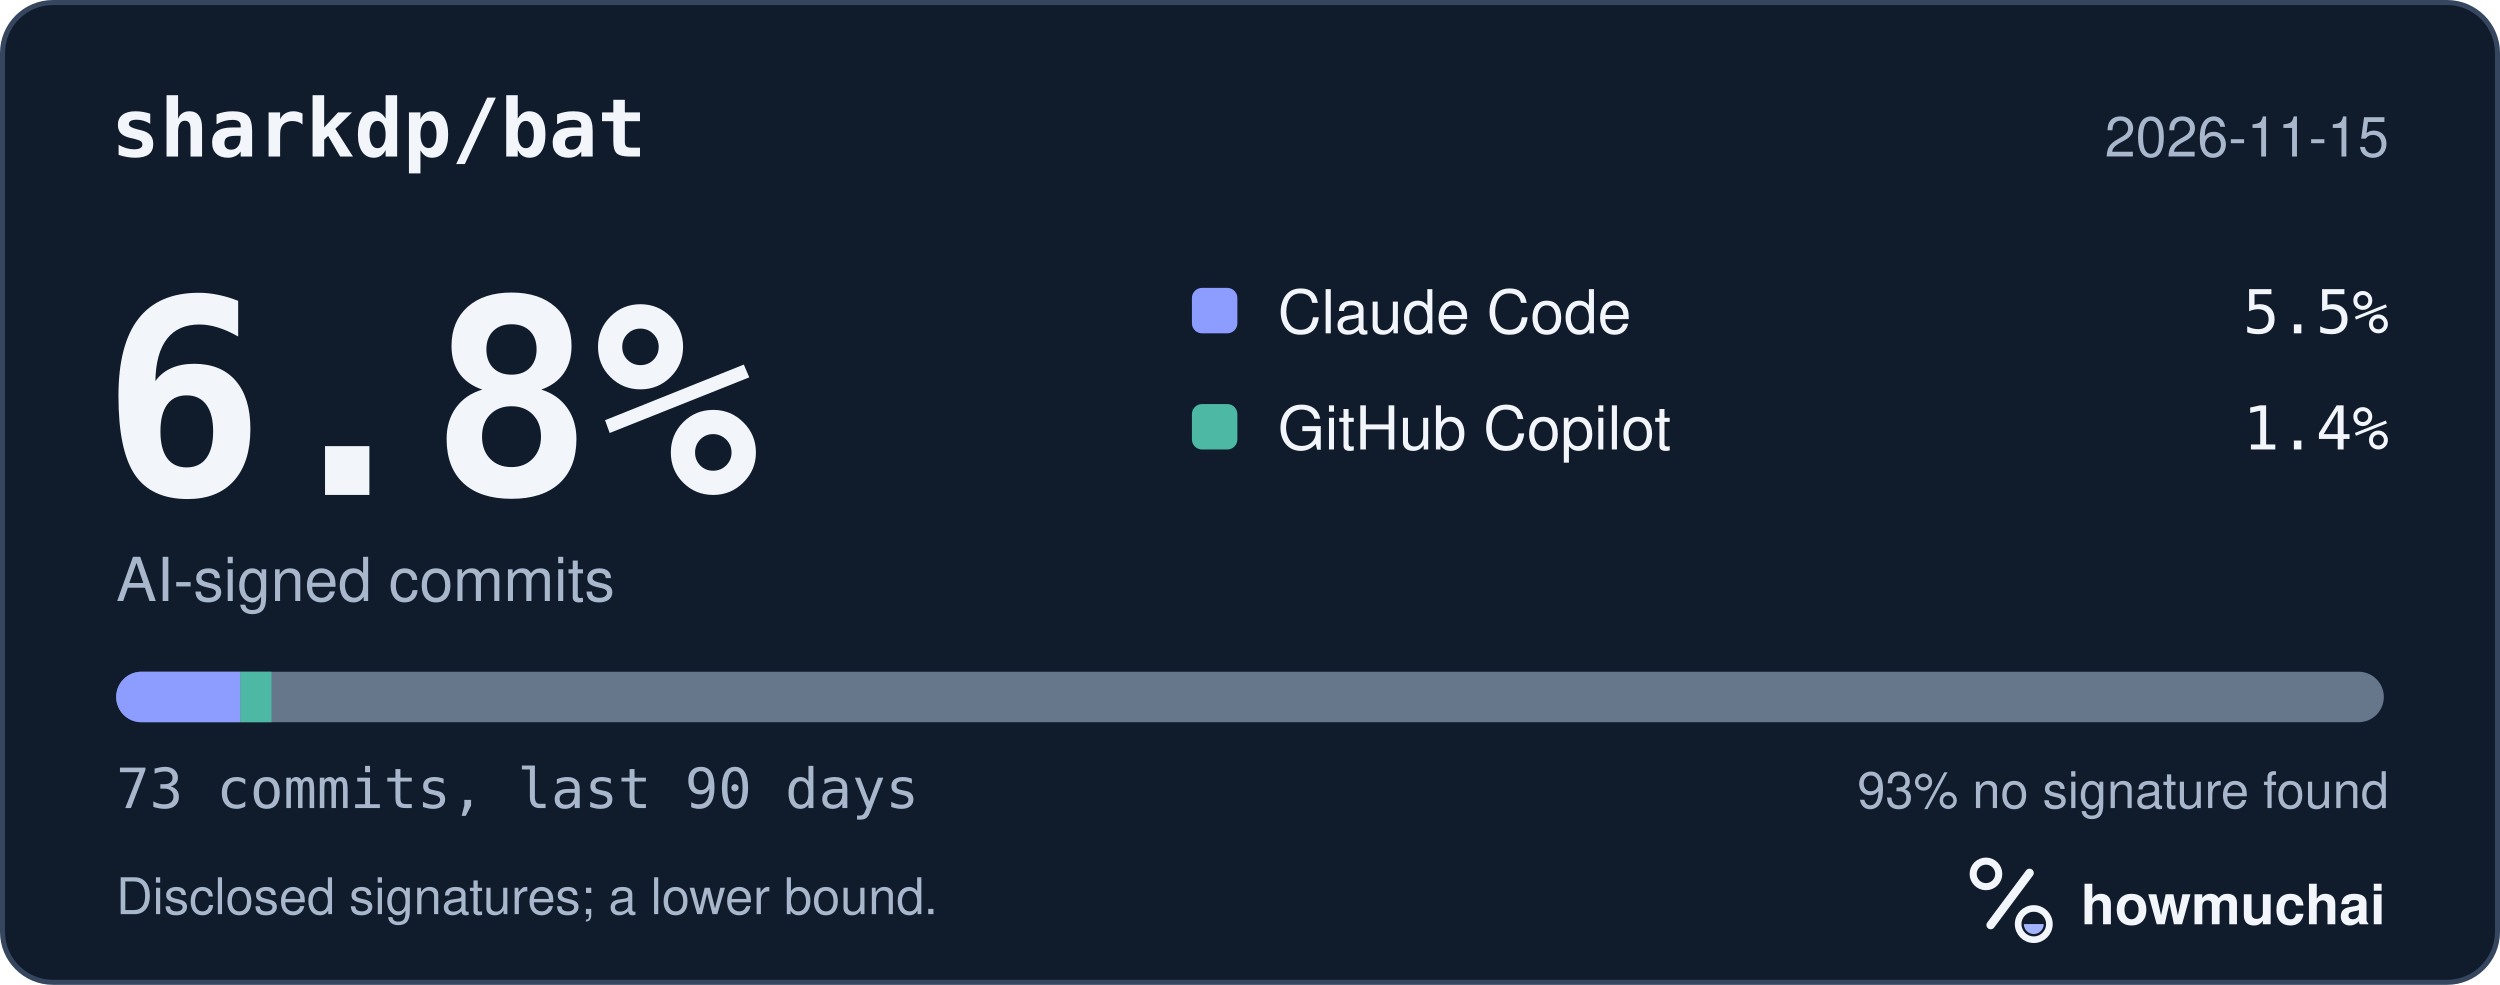
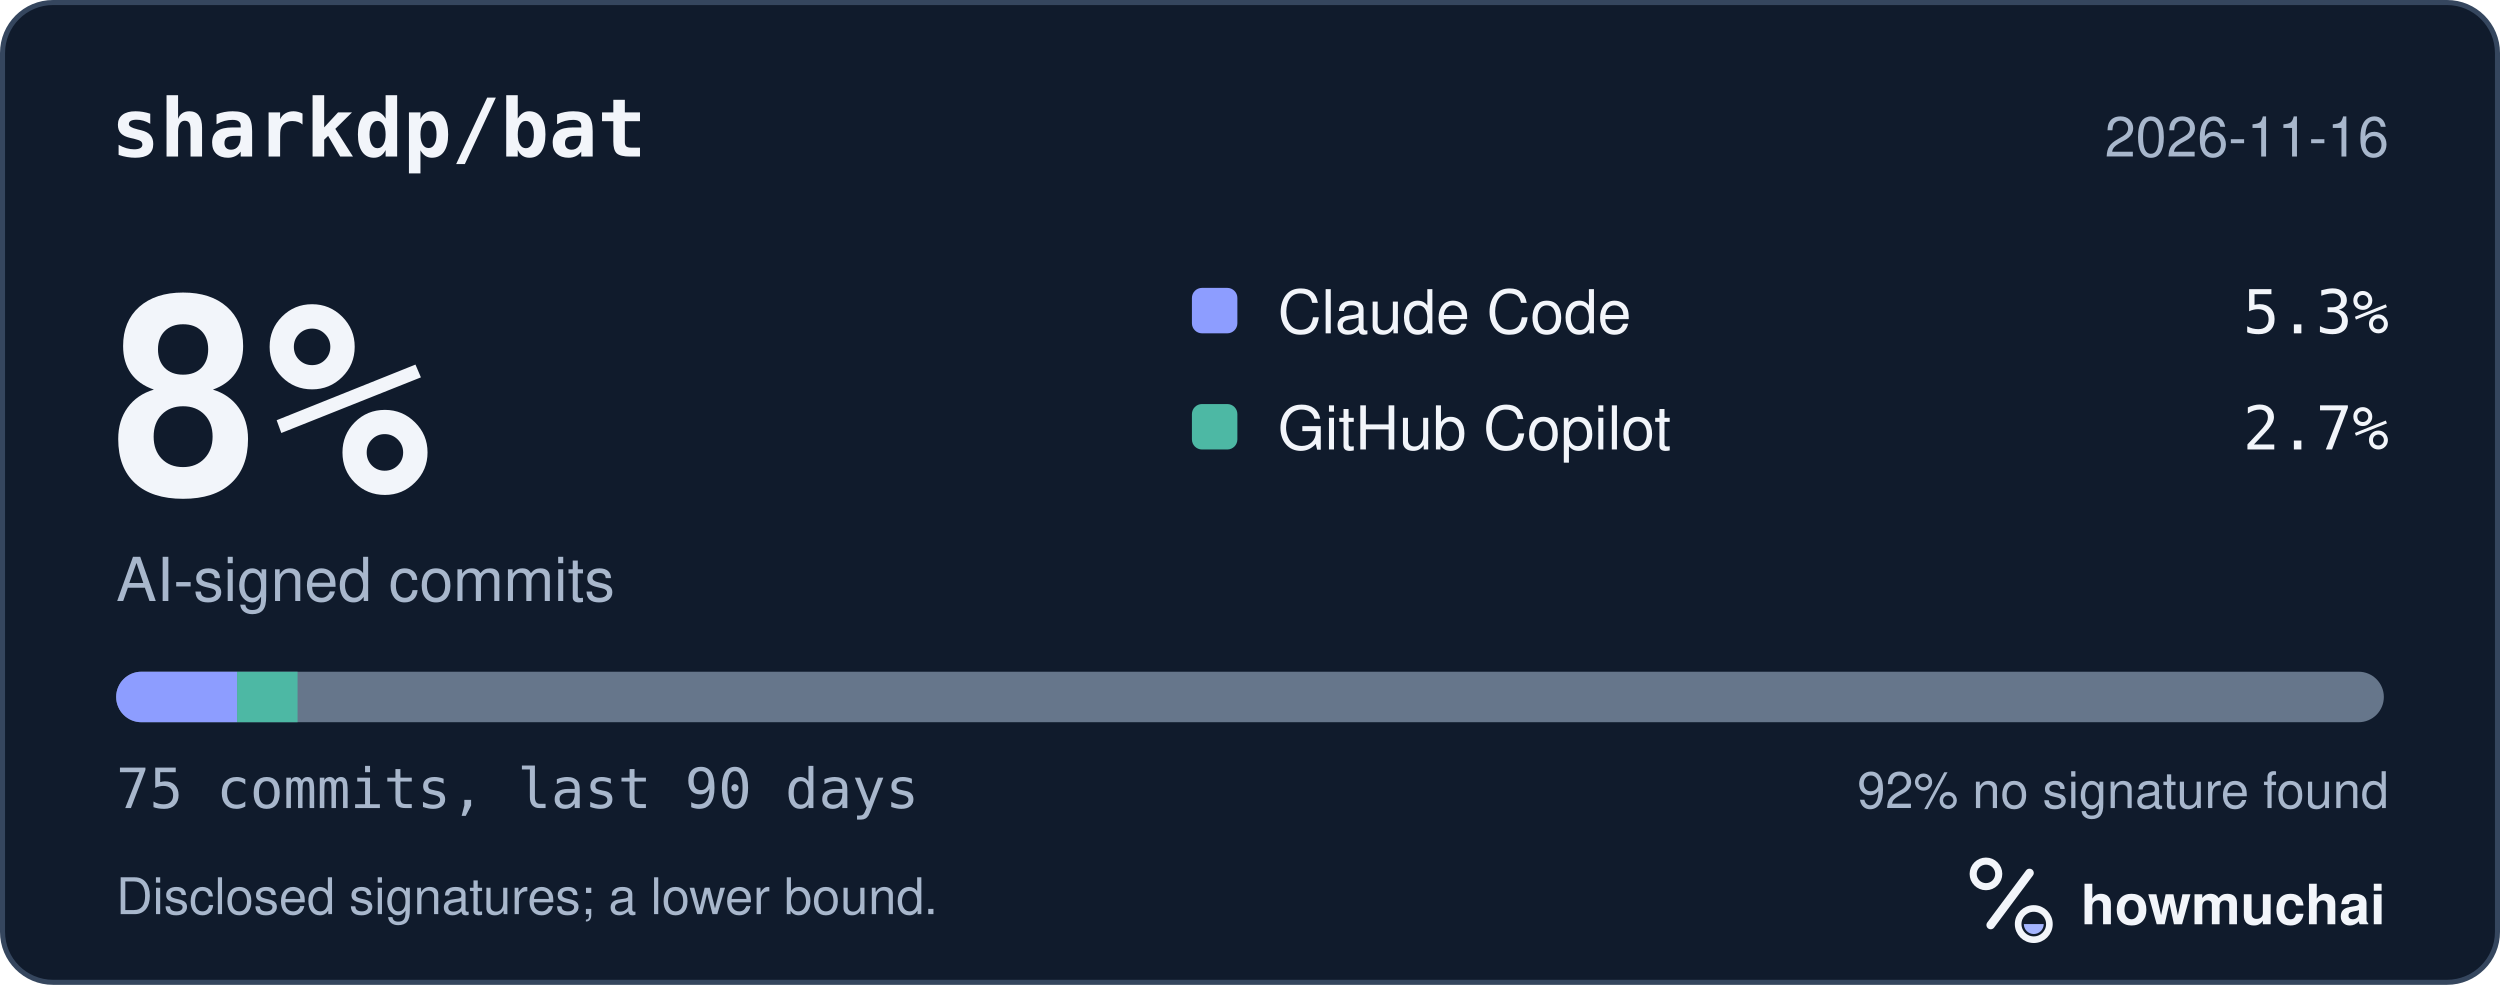
<svg xmlns="http://www.w3.org/2000/svg" width="495" height="195" viewBox="0 0 495 195" role="img" aria-labelledby="hm-t hm-d">
  <rect x="0.5" y="0.5" width="494" height="194" rx="10" fill="#101B2C" stroke="#35465E" />
  <text x="22" y="31" fill="#F2F5FA" font-family="ui-monospace, SF Mono, Menlo, Consolas, IBM Plex Mono, monospace" font-size="16" font-weight="600">sharkdp/bat</text>
-   <text x="473" y="31" fill="#A8B7CC" font-family="-apple-system, BlinkMacSystemFont, Segoe UI, Helvetica, Arial, Fira Sans, sans-serif" font-size="11" text-anchor="end">2026-11-15</text>
-   <text x="20" y="98" fill="#F2F5FA" font-family="ui-monospace, SF Mono, Menlo, Consolas, IBM Plex Mono, monospace" font-size="54" font-weight="700">6.8%</text>
+   <text x="473" y="31" fill="#A8B7CC" font-family="-apple-system, BlinkMacSystemFont, Segoe UI, Helvetica, Arial, Fira Sans, sans-serif" font-size="11" text-anchor="end">2026-11-16</text>
+   <text x="20" y="98" fill="#F2F5FA" font-family="ui-monospace, SF Mono, Menlo, Consolas, IBM Plex Mono, monospace" font-size="54" font-weight="700">8%</text>
  <text x="23" y="119" fill="#A8B7CC" font-family="-apple-system, BlinkMacSystemFont, Segoe UI, Helvetica, Arial, Fira Sans, sans-serif" font-size="12">AI-signed commits</text>
  <rect x="236" y="57" width="9" height="9" rx="2" fill="#8D9DFF" />
  <text x="253" y="66" fill="#F2F5FA" font-family="-apple-system, BlinkMacSystemFont, Segoe UI, Helvetica, Arial, Fira Sans, sans-serif" font-size="12">Claude Code</text>
-   <text x="473" y="66" fill="#F2F5FA" font-family="ui-monospace, SF Mono, Menlo, Consolas, IBM Plex Mono, monospace" font-size="12" text-anchor="end">5.5%</text>
+   <text x="473" y="66" fill="#F2F5FA" font-family="ui-monospace, SF Mono, Menlo, Consolas, IBM Plex Mono, monospace" font-size="12" text-anchor="end">5.3%</text>
  <rect x="236" y="80" width="9" height="9" rx="2" fill="#4DB8A4" />
  <text x="253" y="89" fill="#F2F5FA" font-family="-apple-system, BlinkMacSystemFont, Segoe UI, Helvetica, Arial, Fira Sans, sans-serif" font-size="12">GitHub Copilot</text>
-   <text x="473" y="89" fill="#F2F5FA" font-family="ui-monospace, SF Mono, Menlo, Consolas, IBM Plex Mono, monospace" font-size="12" text-anchor="end">1.4%</text>
+   <text x="473" y="89" fill="#F2F5FA" font-family="ui-monospace, SF Mono, Menlo, Consolas, IBM Plex Mono, monospace" font-size="12" text-anchor="end">2.7%</text>
  <defs>
    <clipPath id="hm-bar">
      <rect x="23" y="133" width="449" height="10" rx="5" />
    </clipPath>
  </defs>
  <rect x="23" y="133" width="449" height="10" rx="5" fill="#66768B" />
  <g clip-path="url(#hm-bar)">
-     <rect x="23.00" y="133" width="24.60" height="10" fill="#8D9DFF" />
-     <rect x="47.60" y="133" width="6.15" height="10" fill="#4DB8A4" />
+     <rect x="23.00" y="133" width="23.95" height="10" fill="#8D9DFF" />
+     <rect x="46.95" y="133" width="11.97" height="10" fill="#4DB8A4" />
  </g>
-   <text x="23" y="160" fill="#A8B7CC" font-family="ui-monospace, SF Mono, Menlo, Consolas, IBM Plex Mono, monospace" font-size="11">73 commits, last 90 days</text>
-   <text x="473" y="160" fill="#A8B7CC" font-family="-apple-system, BlinkMacSystemFont, Segoe UI, Helvetica, Arial, Fira Sans, sans-serif" font-size="10" text-anchor="end">93% no signature found</text>
+   <text x="23" y="160" fill="#A8B7CC" font-family="ui-monospace, SF Mono, Menlo, Consolas, IBM Plex Mono, monospace" font-size="11">75 commits, last 90 days</text>
+   <text x="473" y="160" fill="#A8B7CC" font-family="-apple-system, BlinkMacSystemFont, Segoe UI, Helvetica, Arial, Fira Sans, sans-serif" font-size="10" text-anchor="end">92% no signature found</text>
  <text x="23" y="181" fill="#A8B7CC" font-family="-apple-system, BlinkMacSystemFont, Segoe UI, Helvetica, Arial, Fira Sans, sans-serif" font-size="10">Disclosed signatures; a lower bound.</text>
  <g transform="translate(386 166) scale(0.046875)">
    <circle cx="154" cy="150" r="54" fill="none" stroke="#F2F5FA" stroke-width="30" />
    <path d="M174 366 338 146" fill="none" stroke="#F2F5FA" stroke-width="36" stroke-linecap="round" />
    <circle cx="356" cy="362" r="66" fill="none" stroke="#F2F5FA" stroke-width="28" />
    <path d="M314 362a42 42 0 0 0 84 0Z" fill="#A4B5FF" />
  </g>
  <text x="412" y="183" fill="#F2F5FA" font-family="-apple-system, BlinkMacSystemFont, Segoe UI, Helvetica, Arial, Fira Sans, sans-serif" font-size="11" font-weight="650">howmuchai</text>
</svg>
